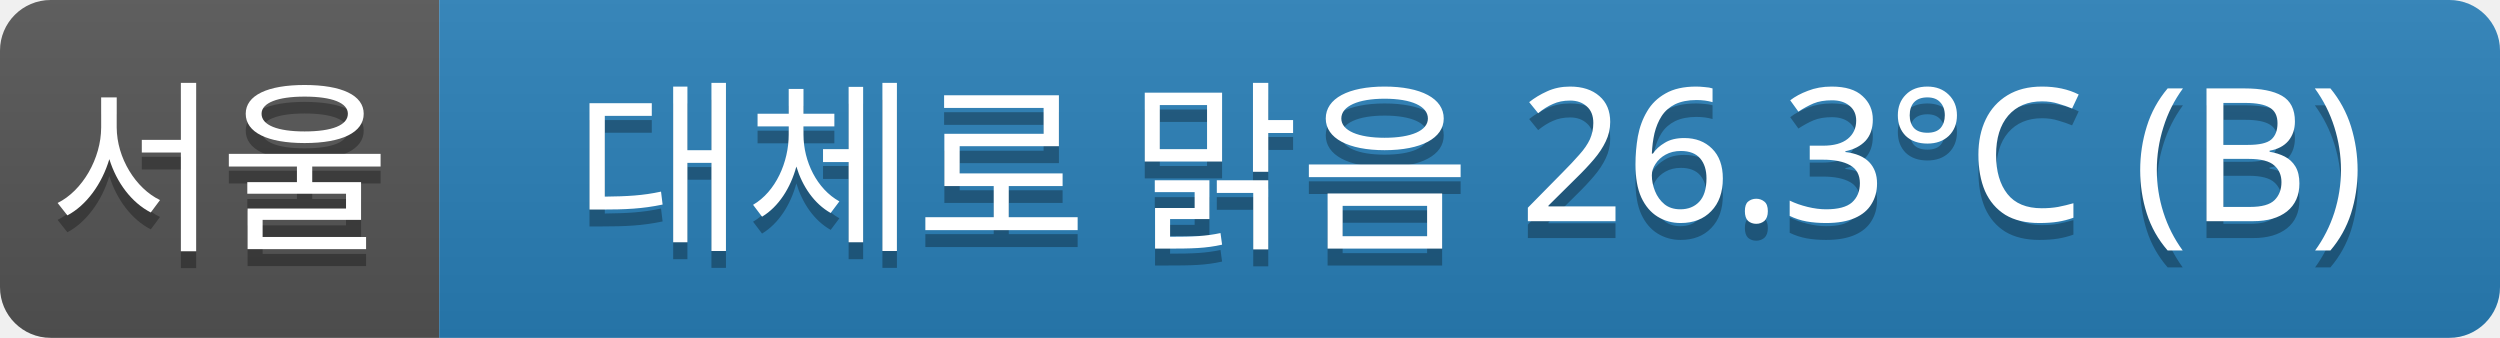
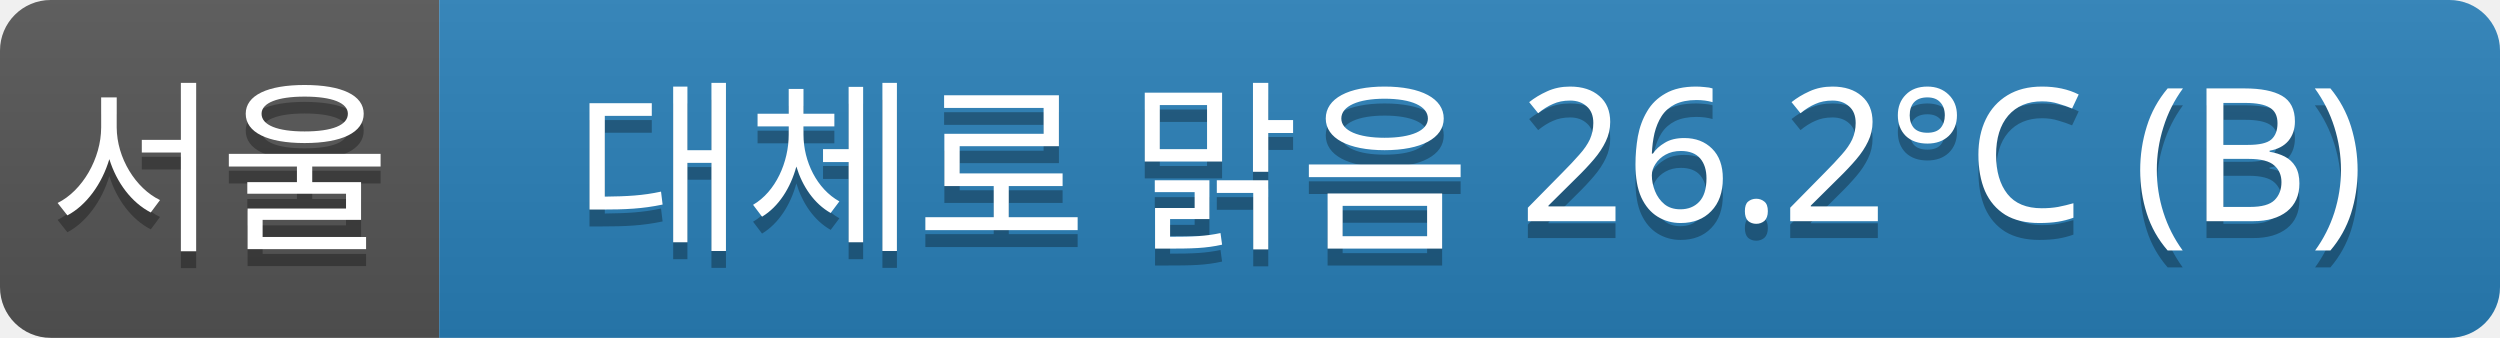
<svg xmlns="http://www.w3.org/2000/svg" width="148" height="20">
  <linearGradient id="a" x2="0" y2="100%">
    <stop offset="0" stop-color="#bbb" stop-opacity=".1" />
    <stop offset="1" stop-opacity=".1" />
  </linearGradient>
  <clipPath id="r">
    <rect width="148" height="20" rx="3" fill="#fff" />
  </clipPath>
  <g clip-path="url(#r)">
    <rect width="26" height="20" fill="#555" />
    <rect x="26" width="122" height="20" fill="#2980b9" />
    <rect width="148" height="20" fill="url(#a)" />
  </g>
  <g fill="#fff" text-anchor="middle" font-family="Verdana,Geneva,sans-serif" font-size="11">
    <text x="13" y="15" fill="#010101" fill-opacity=".3">서울</text>
    <text x="13" y="14">서울</text>
-     <text x="87" y="15" fill="#010101" fill-opacity=".3">대체로 맑음 26.3°C (B)</text>
-     <text x="87" y="14">대체로 맑음 26.3°C (B)</text>
+     <text x="87" y="15" fill="#010101" fill-opacity=".3">대체로 맑음 26.2°C (B)</text>
+     <text x="87" y="14">대체로 맑음 26.2°C (B)</text>
  </g>
</svg>
